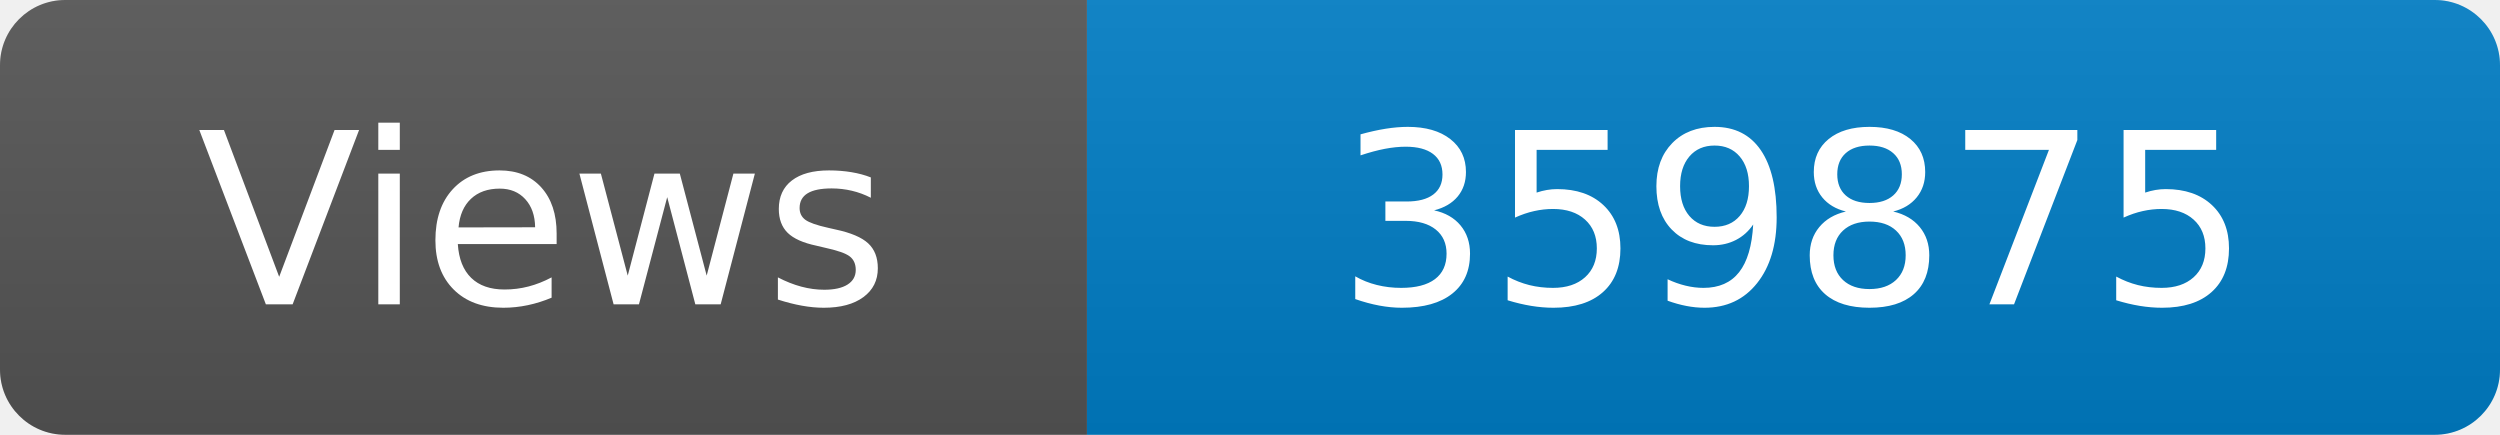
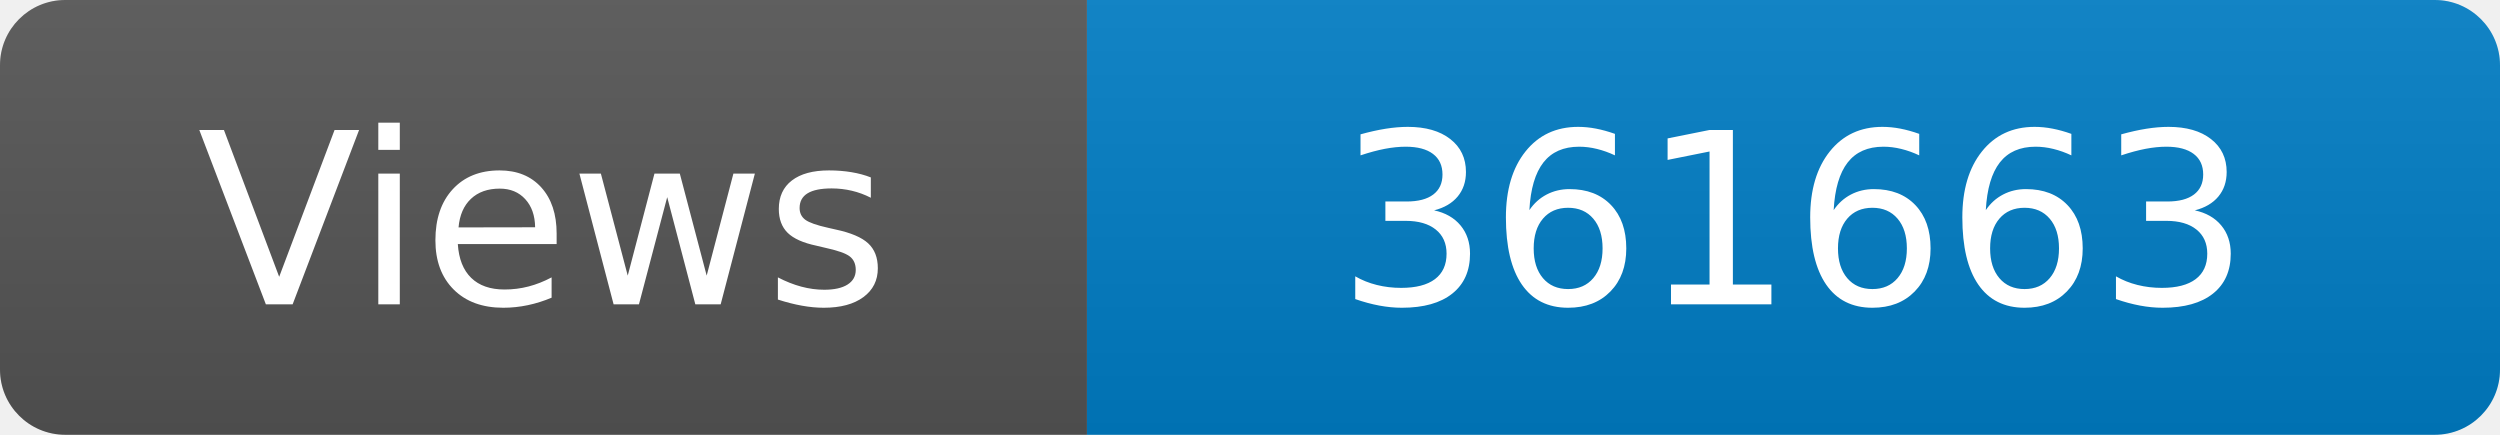
<svg xmlns="http://www.w3.org/2000/svg" width="115" height="20" role="img" aria-label="Maintained?: yes">
  <linearGradient id="s" x2="0" y2="100%">
    <stop offset="0" stop-color="#bbb" stop-opacity=".1" />
    <stop offset="1" stop-opacity=".1" />
  </linearGradient>
  <clipPath id="r">
    <rect width="115" height="20" rx="3" fill="#fff" />
  </clipPath>
  <g clip-path="url(#r)">
    <rect width="50" height="20" fill="#555" />
    <rect x="50" width="160" height="20" fill="#007ec6" />
    <rect width="115" height="20" fill="url(#s)" />
  </g>
  <g fill="#fff" text-anchor="middle" font-family="Verdana,Geneva,DejaVu Sans,sans-serif" font-size="110">
    <text x="250" y="140" transform="scale(.1)" fill="#fff">Views</text>
-     <text x="825" y="140" transform="scale(.1)" fill="#fff">359875</text>
+     <text x="825" y="140" transform="scale(.1)" fill="#fff">361663</text>
  </g>
</svg>
